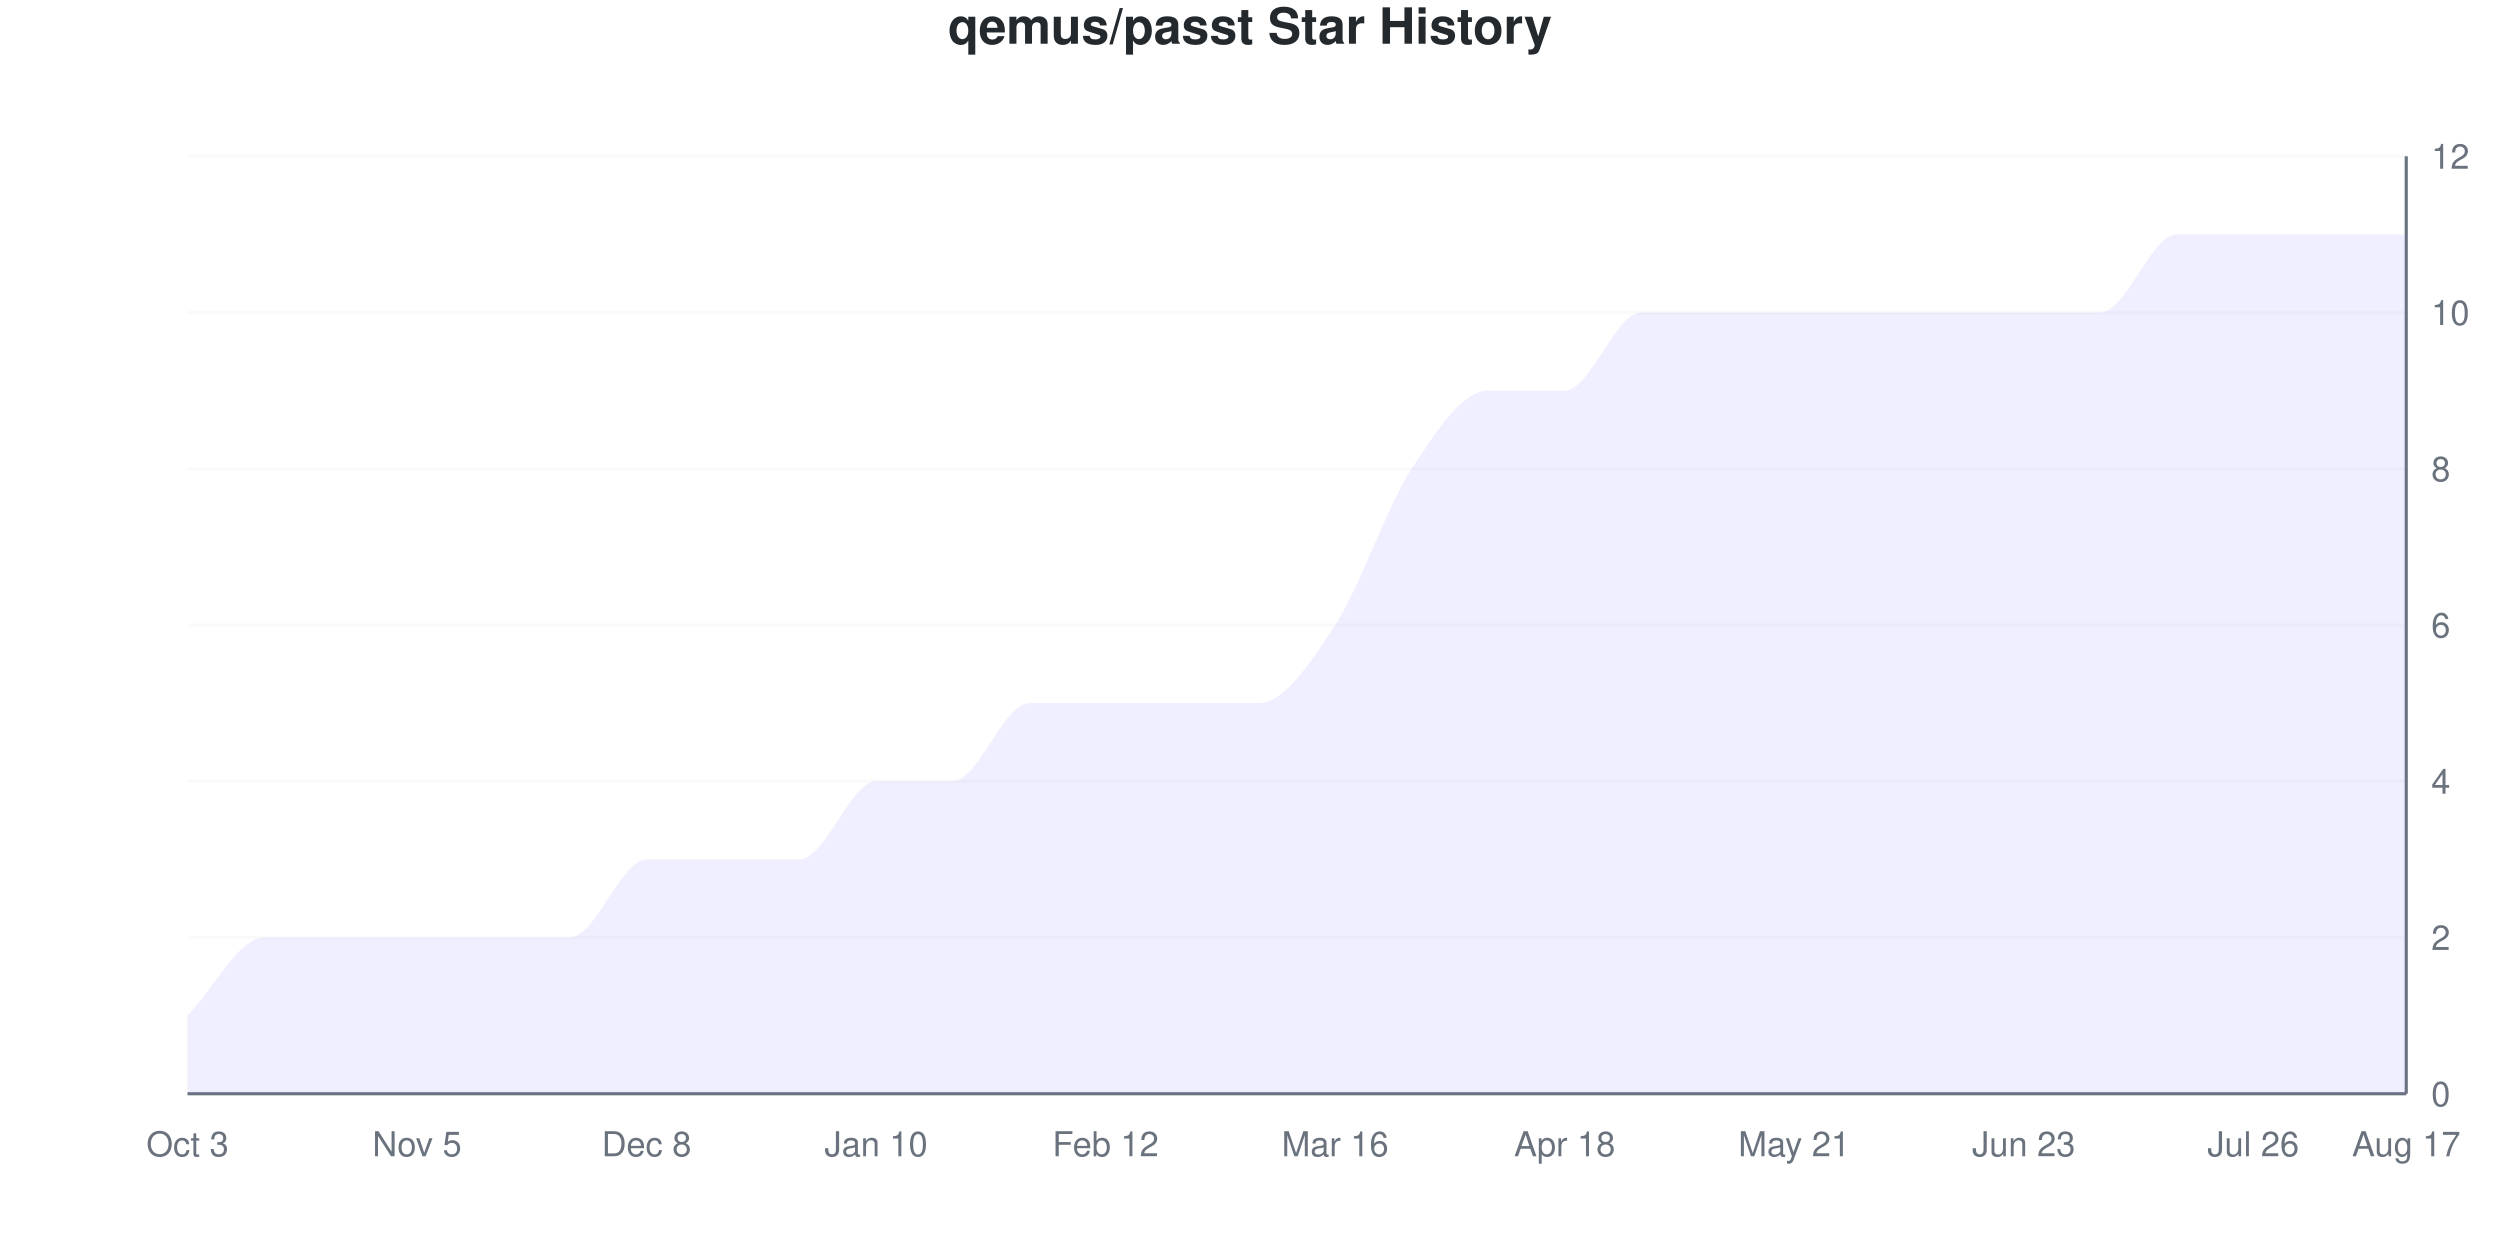
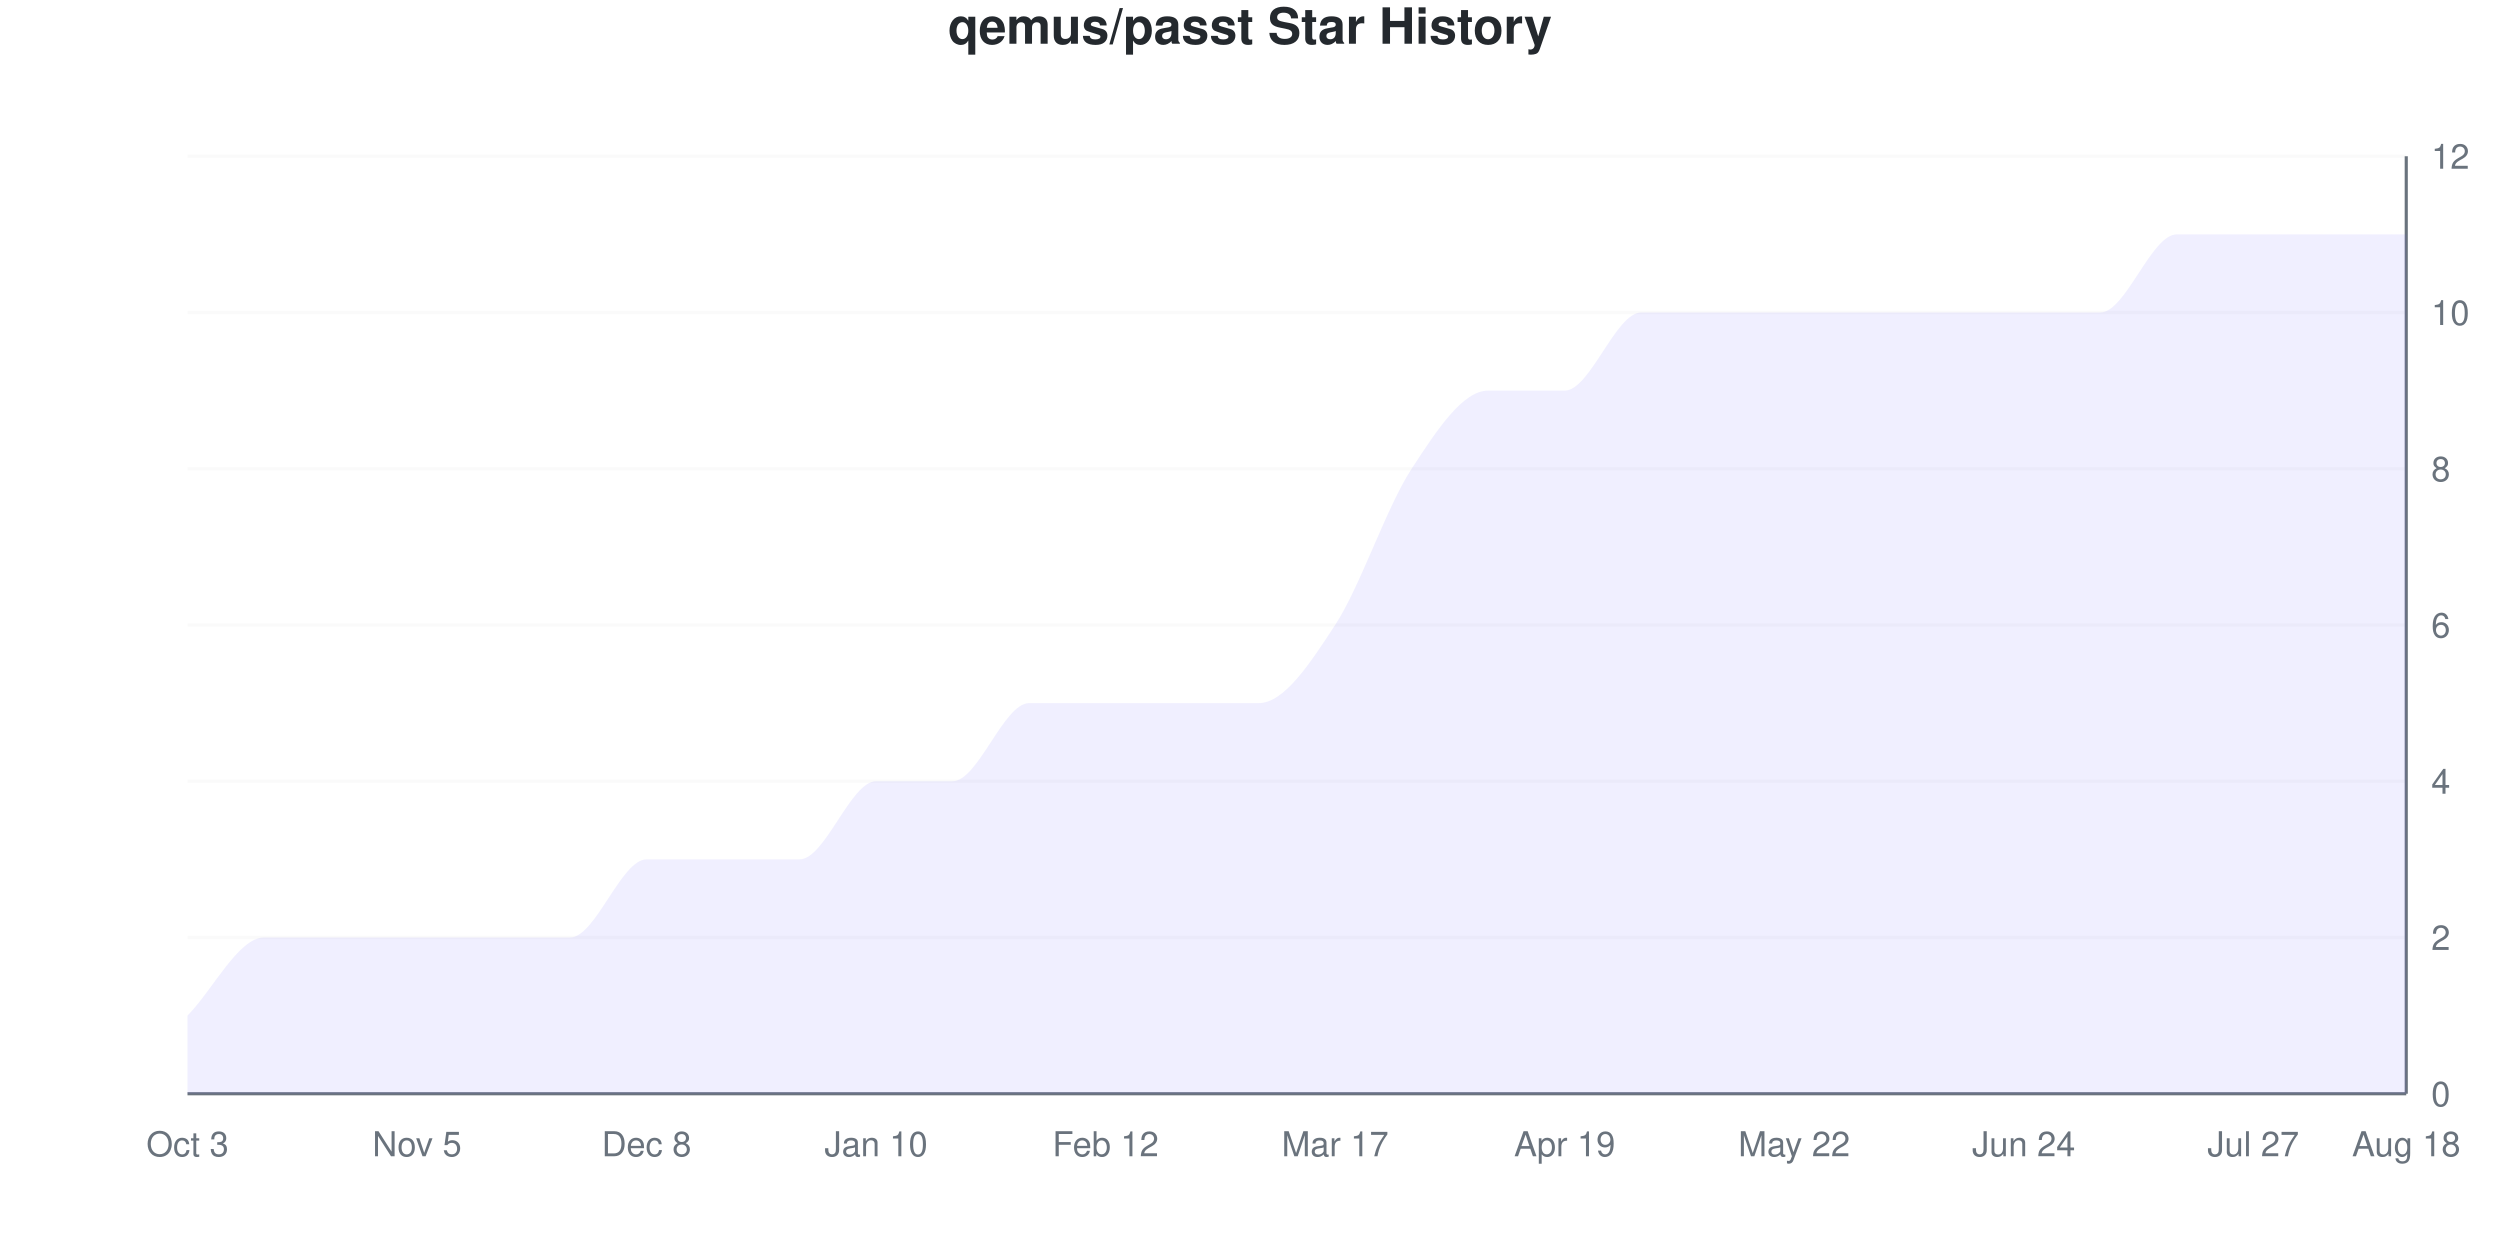
<svg xmlns="http://www.w3.org/2000/svg" viewBox="0 0 800 400" width="800" height="400">
  <style>
    @keyframes drawLine {
      to { stroke-dashoffset: 0; }
    }
    @keyframes fadeInPoint {
      from { opacity: 0; }
      to { opacity: 1; }
    }
    .data-line-0 {
      stroke-dasharray: 1276;
      stroke-dashoffset: 1276;
      animation: drawLine 2s ease-out forwards;
    }
    .data-point {
      opacity: 0;
      animation: fadeInPoint 0.5s ease-out forwards;
    }
    .chart-bg { fill: #fff; }
    .chart-text { fill: #24292e; }
    .chart-muted { fill: #6a737d; }
    .chart-grid { stroke: #eee; }
    .chart-axis { stroke: #6a737d; }
    @media (prefers-color-scheme: dark) {
      .chart-bg { fill: #0d1117; }
      .chart-text { fill: #e6edf3; }
      .chart-muted { fill: #8b949e; }
      .chart-grid { stroke: #21262d; }
      .chart-axis { stroke: #8b949e; }
    }
  </style>
  <rect width="800" height="400" class="chart-bg" />
  <text x="400" y="14" text-anchor="middle" class="chart-text" font-size="16" font-weight="bold" font-family="-apple-system, BlinkMacSystemFont, 'Segoe UI', Helvetica, Arial, sans-serif">qemus/passt Star History</text>
  <g class="grid">
    <line x1="60" y1="350" x2="770" y2="350" class="chart-grid" stroke-opacity="0.3" />
    <text x="778" y="354" text-anchor="start" class="chart-muted" font-size="11" font-family="-apple-system, BlinkMacSystemFont, 'Segoe UI', Helvetica, Arial, sans-serif">0</text>
    <line x1="60" y1="300" x2="770" y2="300" class="chart-grid" stroke-opacity="0.3" />
    <text x="778" y="304" text-anchor="start" class="chart-muted" font-size="11" font-family="-apple-system, BlinkMacSystemFont, 'Segoe UI', Helvetica, Arial, sans-serif">2</text>
    <line x1="60" y1="250" x2="770" y2="250" class="chart-grid" stroke-opacity="0.3" />
    <text x="778" y="254" text-anchor="start" class="chart-muted" font-size="11" font-family="-apple-system, BlinkMacSystemFont, 'Segoe UI', Helvetica, Arial, sans-serif">4</text>
    <line x1="60" y1="200" x2="770" y2="200" class="chart-grid" stroke-opacity="0.3" />
    <text x="778" y="204" text-anchor="start" class="chart-muted" font-size="11" font-family="-apple-system, BlinkMacSystemFont, 'Segoe UI', Helvetica, Arial, sans-serif">6</text>
    <line x1="60" y1="150" x2="770" y2="150" class="chart-grid" stroke-opacity="0.3" />
    <text x="778" y="154" text-anchor="start" class="chart-muted" font-size="11" font-family="-apple-system, BlinkMacSystemFont, 'Segoe UI', Helvetica, Arial, sans-serif">8</text>
    <line x1="60" y1="100" x2="770" y2="100" class="chart-grid" stroke-opacity="0.3" />
    <text x="778" y="104" text-anchor="start" class="chart-muted" font-size="11" font-family="-apple-system, BlinkMacSystemFont, 'Segoe UI', Helvetica, Arial, sans-serif">10</text>
    <line x1="60" y1="50" x2="770" y2="50" class="chart-grid" stroke-opacity="0.3" />
    <text x="778" y="54" text-anchor="start" class="chart-muted" font-size="11" font-family="-apple-system, BlinkMacSystemFont, 'Segoe UI', Helvetica, Arial, sans-serif">12</text>
  </g>
  <g class="milestones">
    
  </g>
  <g class="x-axis">
    <text x="60" y="370" text-anchor="middle" class="chart-muted" font-size="11" font-family="-apple-system, BlinkMacSystemFont, 'Segoe UI', Helvetica, Arial, sans-serif">Oct 3</text>
    <text x="133.448" y="370" text-anchor="middle" class="chart-muted" font-size="11" font-family="-apple-system, BlinkMacSystemFont, 'Segoe UI', Helvetica, Arial, sans-serif">Nov 5</text>
    <text x="206.897" y="370" text-anchor="middle" class="chart-muted" font-size="11" font-family="-apple-system, BlinkMacSystemFont, 'Segoe UI', Helvetica, Arial, sans-serif">Dec 8</text>
    <text x="280.345" y="370" text-anchor="middle" class="chart-muted" font-size="11" font-family="-apple-system, BlinkMacSystemFont, 'Segoe UI', Helvetica, Arial, sans-serif">Jan 10</text>
    <text x="353.793" y="370" text-anchor="middle" class="chart-muted" font-size="11" font-family="-apple-system, BlinkMacSystemFont, 'Segoe UI', Helvetica, Arial, sans-serif">Feb 12</text>
-     <text x="427.241" y="370" text-anchor="middle" class="chart-muted" font-size="11" font-family="-apple-system, BlinkMacSystemFont, 'Segoe UI', Helvetica, Arial, sans-serif">Mar 16</text>
-     <text x="500.69" y="370" text-anchor="middle" class="chart-muted" font-size="11" font-family="-apple-system, BlinkMacSystemFont, 'Segoe UI', Helvetica, Arial, sans-serif">Apr 18</text>
-     <text x="574.138" y="370" text-anchor="middle" class="chart-muted" font-size="11" font-family="-apple-system, BlinkMacSystemFont, 'Segoe UI', Helvetica, Arial, sans-serif">May 21</text>
-     <text x="647.586" y="370" text-anchor="middle" class="chart-muted" font-size="11" font-family="-apple-system, BlinkMacSystemFont, 'Segoe UI', Helvetica, Arial, sans-serif">Jun 23</text>
-     <text x="721.034" y="370" text-anchor="middle" class="chart-muted" font-size="11" font-family="-apple-system, BlinkMacSystemFont, 'Segoe UI', Helvetica, Arial, sans-serif">Jul 26</text>
-     <text x="770" y="370" text-anchor="middle" class="chart-muted" font-size="11" font-family="-apple-system, BlinkMacSystemFont, 'Segoe UI', Helvetica, Arial, sans-serif">Aug 17</text>
+     <text x="427.241" y="370" text-anchor="middle" class="chart-muted" font-size="11" font-family="-apple-system, BlinkMacSystemFont, 'Segoe UI', Helvetica, Arial, sans-serif">Mar 17</text>
+     <text x="500.69" y="370" text-anchor="middle" class="chart-muted" font-size="11" font-family="-apple-system, BlinkMacSystemFont, 'Segoe UI', Helvetica, Arial, sans-serif">Apr 19</text>
+     <text x="574.138" y="370" text-anchor="middle" class="chart-muted" font-size="11" font-family="-apple-system, BlinkMacSystemFont, 'Segoe UI', Helvetica, Arial, sans-serif">May 22</text>
+     <text x="647.586" y="370" text-anchor="middle" class="chart-muted" font-size="11" font-family="-apple-system, BlinkMacSystemFont, 'Segoe UI', Helvetica, Arial, sans-serif">Jun 24</text>
+     <text x="721.034" y="370" text-anchor="middle" class="chart-muted" font-size="11" font-family="-apple-system, BlinkMacSystemFont, 'Segoe UI', Helvetica, Arial, sans-serif">Jul 27</text>
+     <text x="770" y="370" text-anchor="middle" class="chart-muted" font-size="11" font-family="-apple-system, BlinkMacSystemFont, 'Segoe UI', Helvetica, Arial, sans-serif">Aug 18</text>
  </g>
  <line x1="770" y1="50" x2="770" y2="350" class="chart-axis" stroke-width="1" />
  <line x1="60" y1="350" x2="770" y2="350" class="chart-axis" stroke-width="1" />
  <path d="M60,350 L60,325 C68.161,316.667 76.322,300 84.483,300 C92.644,300 100.805,300 108.966,300 C117.126,300 125.287,300 133.448,300 C141.609,300 149.77,300 157.931,300 C166.092,300 174.253,300 182.414,300 C190.575,300 198.736,275 206.897,275 C215.057,275 223.218,275 231.379,275 C239.54,275 247.701,275 255.862,275 C264.023,275 272.184,250 280.345,250 C288.506,250 296.667,250 304.828,250 C312.989,250 321.149,225 329.31,225 C337.471,225 345.632,225 353.793,225 C361.954,225 370.115,225 378.276,225 C386.437,225 394.598,225 402.759,225 C410.92,225 419.08,212.5 427.241,200 C435.402,187.5 443.563,162.5 451.724,150 C459.885,137.5 468.046,125 476.207,125 C484.368,125 492.529,125 500.69,125 C508.851,125 517.011,100 525.172,100 C533.333,100 541.494,100 549.655,100 C557.816,100 565.977,100 574.138,100 C582.299,100 590.46,100 598.621,100 C606.782,100 614.943,100 623.103,100 C631.264,100 639.425,100 647.586,100 C655.747,100 663.908,100 672.069,100 C680.23,100 688.391,75 696.552,75 C704.713,75 712.874,75 721.034,75 C729.195,75 737.356,75 745.517,75 C753.678,75 761.839,75 770,75 L770,350 L60,350 Z" fill="#6b63ff" fill-opacity="0.1" />
  <path d="M60,350 L60,325 C68.161,316.667 76.322,300 84.483,300 C92.644,300 100.805,300 108.966,300 C117.126,300 125.287,300 133.448,300 C141.609,300 149.77,300 157.931,300 C166.092,300 174.253,300 182.414,300 C190.575,300 198.736,275 206.897,275 C215.057,275 223.218,275 231.379,275 C239.54,275 247.701,275 255.862,275 C264.023,275 272.184,250 280.345,250 C288.506,250 296.667,250 304.828,250 C312.989,250 321.149,225 329.31,225 C337.471,225 345.632,225 353.793,225 C361.954,225 370.115,225 378.276,225 C386.437,225 394.598,225 402.759,225 C410.92,225 419.08,212.5 427.241,200 C435.402,187.5 443.563,162.5 451.724,150 C459.885,137.5 468.046,125 476.207,125 C484.368,125 492.529,125 500.69,125 C508.851,125 517.011,100 525.172,100 C533.333,100 541.494,100 549.655,100 C557.816,100 565.977,100 574.138,100 C582.299,100 590.46,100 598.621,100 C606.782,100 614.943,100 623.103,100 C631.264,100 639.425,100 647.586,100 C655.747,100 663.908,100 672.069,100 C680.23,100 688.391,75 696.552,75 C704.713,75 712.874,75 721.034,75 C729.195,75 737.356,75 745.517,75 C753.678,75 761.839,75 770,75" fill="none" stroke="#6b63ff" stroke-width="2.5" class="data-line-0" />
  <g class="points">
    <circle cx="60" cy="325" r="4" fill="#6b63ff" class="data-point" style="animation-delay: 1.50s" />
    <circle cx="84.483" cy="300" r="4" fill="#6b63ff" class="data-point" style="animation-delay: 1.55s" />
    <circle cx="108.966" cy="300" r="4" fill="#6b63ff" class="data-point" style="animation-delay: 1.60s" />
    <circle cx="133.448" cy="300" r="4" fill="#6b63ff" class="data-point" style="animation-delay: 1.65s" />
    <circle cx="157.931" cy="300" r="4" fill="#6b63ff" class="data-point" style="animation-delay: 1.70s" />
    <circle cx="182.414" cy="300" r="4" fill="#6b63ff" class="data-point" style="animation-delay: 1.75s" />
    <circle cx="206.897" cy="275" r="4" fill="#6b63ff" class="data-point" style="animation-delay: 1.80s" />
    <circle cx="231.379" cy="275" r="4" fill="#6b63ff" class="data-point" style="animation-delay: 1.85s" />
    <circle cx="255.862" cy="275" r="4" fill="#6b63ff" class="data-point" style="animation-delay: 1.90s" />
    <circle cx="280.345" cy="250" r="4" fill="#6b63ff" class="data-point" style="animation-delay: 1.95s" />
    <circle cx="304.828" cy="250" r="4" fill="#6b63ff" class="data-point" style="animation-delay: 2.00s" />
    <circle cx="329.31" cy="225" r="4" fill="#6b63ff" class="data-point" style="animation-delay: 2.05s" />
    <circle cx="353.793" cy="225" r="4" fill="#6b63ff" class="data-point" style="animation-delay: 2.10s" />
    <circle cx="378.276" cy="225" r="4" fill="#6b63ff" class="data-point" style="animation-delay: 2.15s" />
    <circle cx="402.759" cy="225" r="4" fill="#6b63ff" class="data-point" style="animation-delay: 2.20s" />
    <circle cx="427.241" cy="200" r="4" fill="#6b63ff" class="data-point" style="animation-delay: 2.25s" />
    <circle cx="451.724" cy="150" r="4" fill="#6b63ff" class="data-point" style="animation-delay: 2.30s" />
    <circle cx="476.207" cy="125" r="4" fill="#6b63ff" class="data-point" style="animation-delay: 2.35s" />
    <circle cx="500.69" cy="125" r="4" fill="#6b63ff" class="data-point" style="animation-delay: 2.40s" />
    <circle cx="525.172" cy="100" r="4" fill="#6b63ff" class="data-point" style="animation-delay: 2.45s" />
    <circle cx="549.655" cy="100" r="4" fill="#6b63ff" class="data-point" style="animation-delay: 2.50s" />
    <circle cx="574.138" cy="100" r="4" fill="#6b63ff" class="data-point" style="animation-delay: 2.55s" />
    <circle cx="598.621" cy="100" r="4" fill="#6b63ff" class="data-point" style="animation-delay: 2.60s" />
    <circle cx="623.103" cy="100" r="4" fill="#6b63ff" class="data-point" style="animation-delay: 2.65s" />
    <circle cx="647.586" cy="100" r="4" fill="#6b63ff" class="data-point" style="animation-delay: 2.70s" />
    <circle cx="672.069" cy="100" r="4" fill="#6b63ff" class="data-point" style="animation-delay: 2.75s" />
    <circle cx="696.552" cy="75" r="4" fill="#6b63ff" class="data-point" style="animation-delay: 2.80s" />
    <circle cx="721.034" cy="75" r="4" fill="#6b63ff" class="data-point" style="animation-delay: 2.85s" />
    <circle cx="745.517" cy="75" r="4" fill="#6b63ff" class="data-point" style="animation-delay: 2.90s" />
    <circle cx="770" cy="75" r="4" fill="#6b63ff" class="data-point" style="animation-delay: 2.95s" />
  </g>
</svg>
